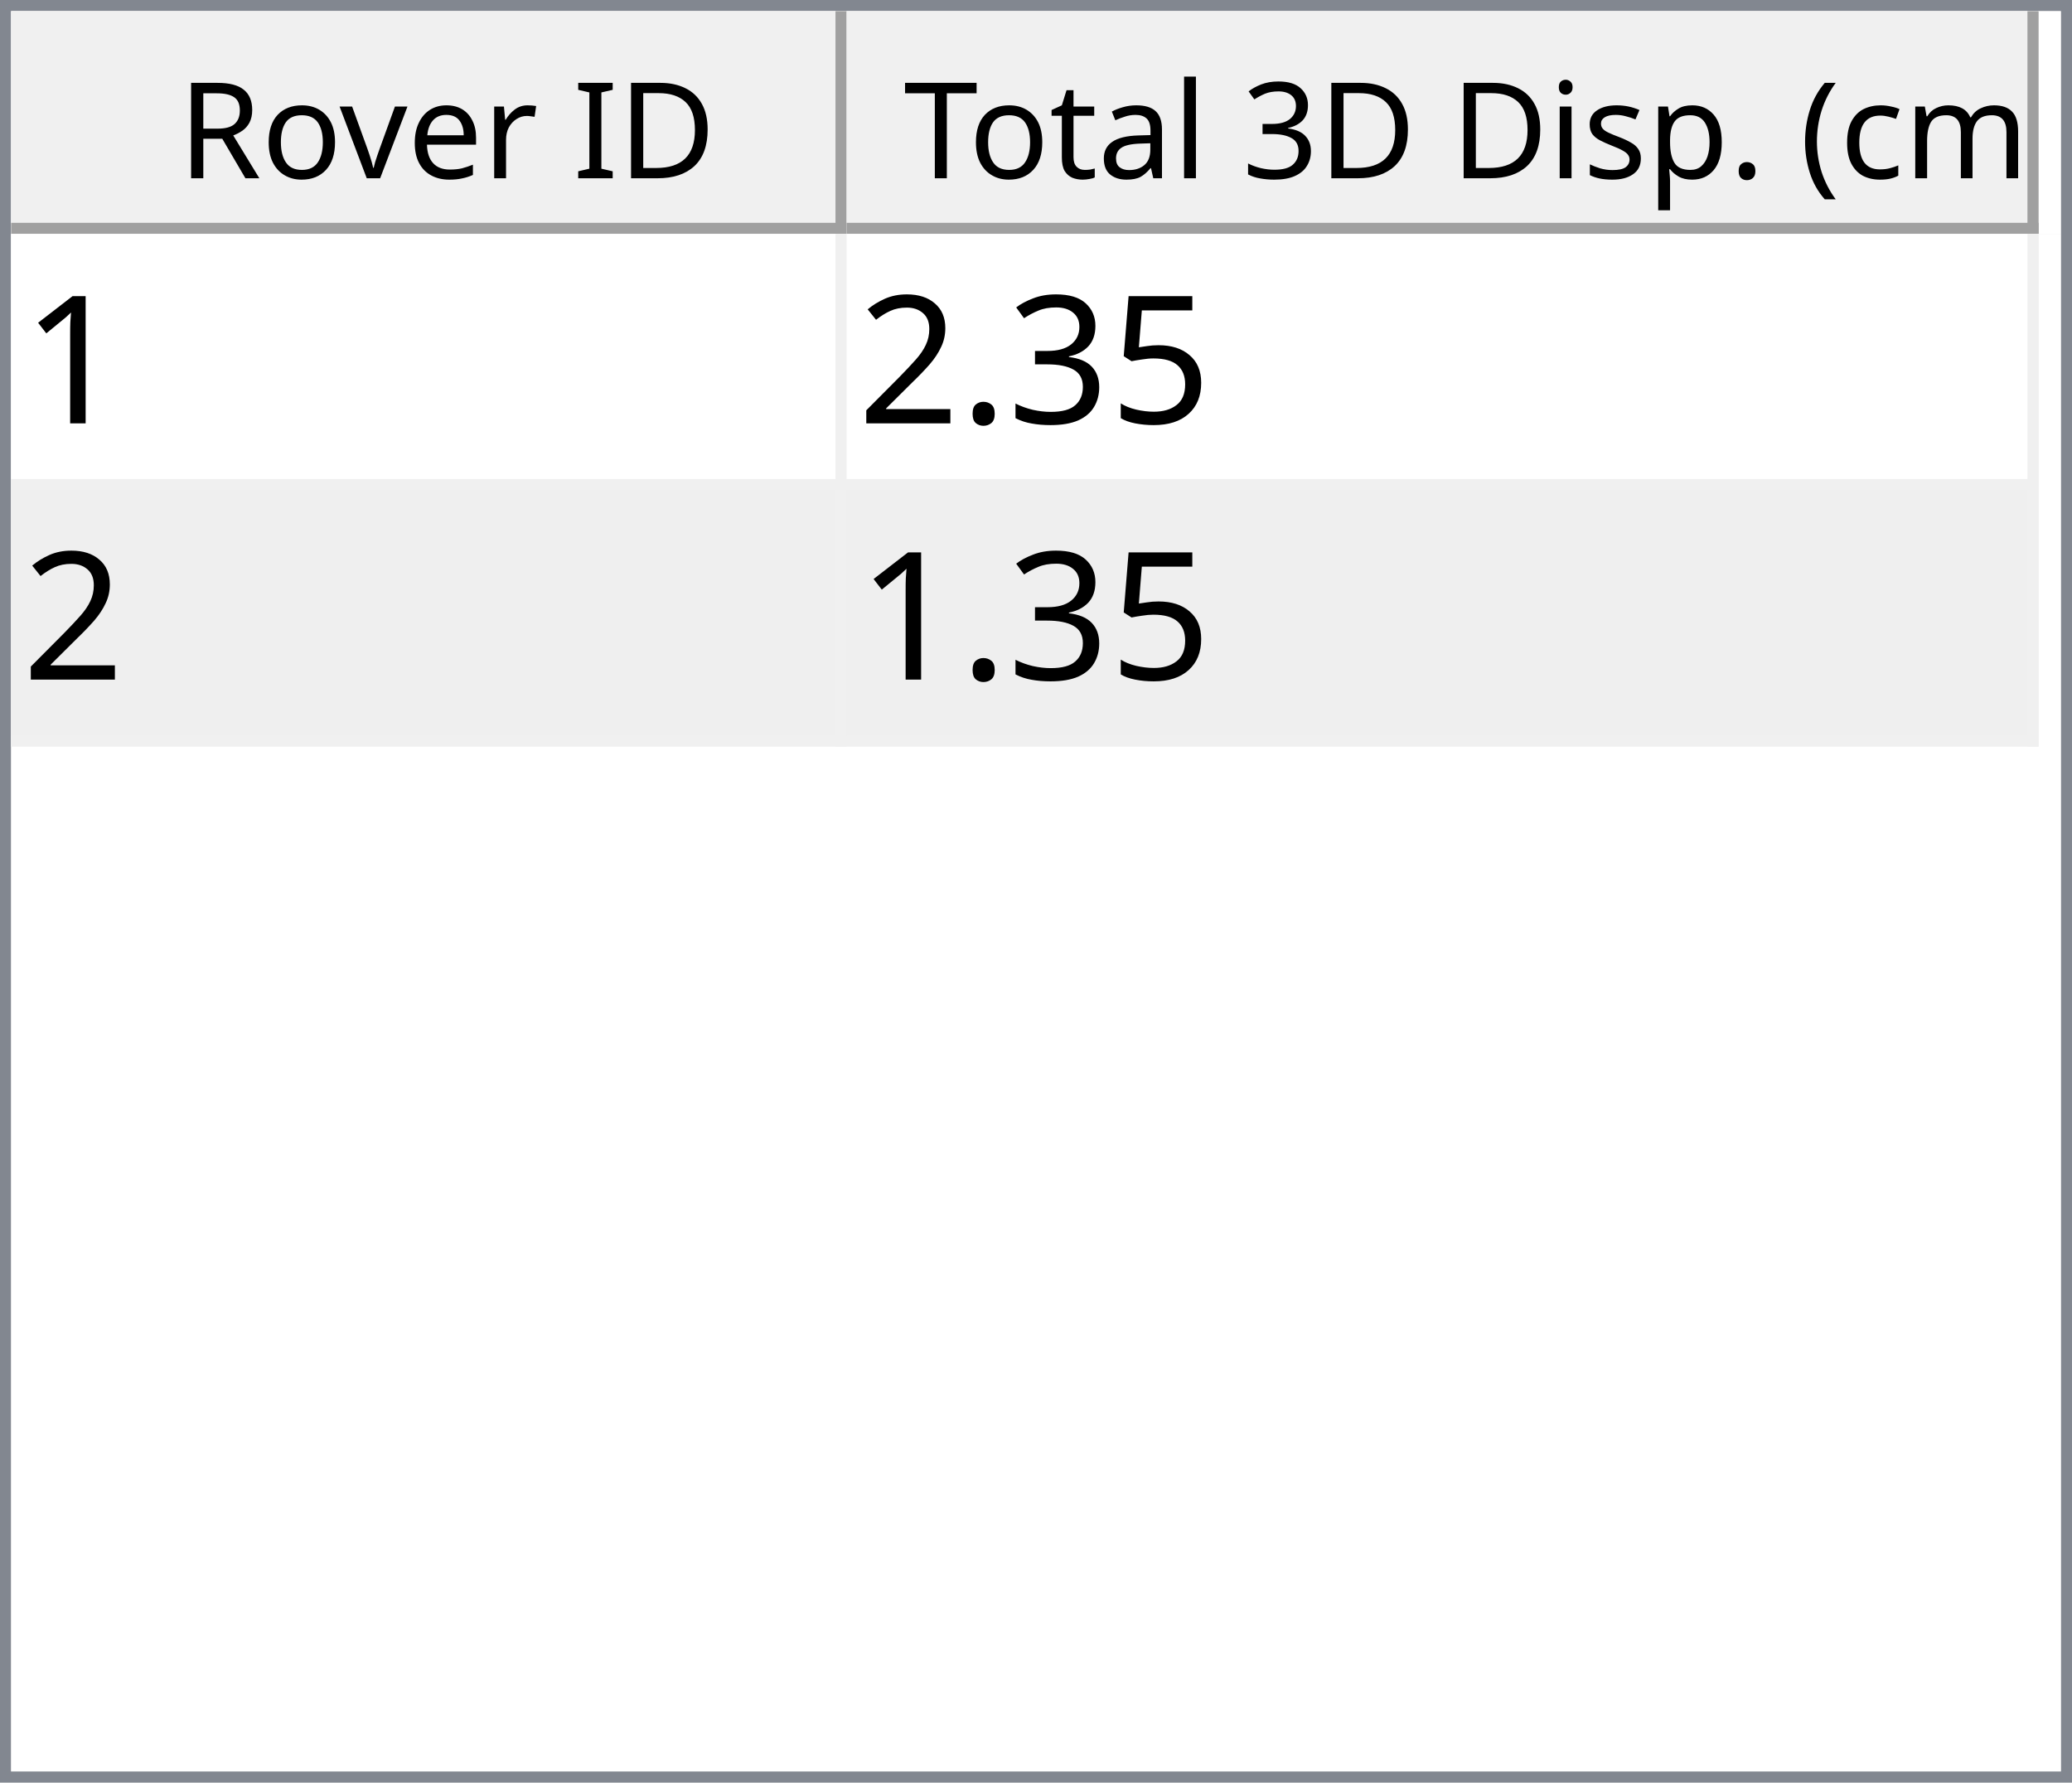
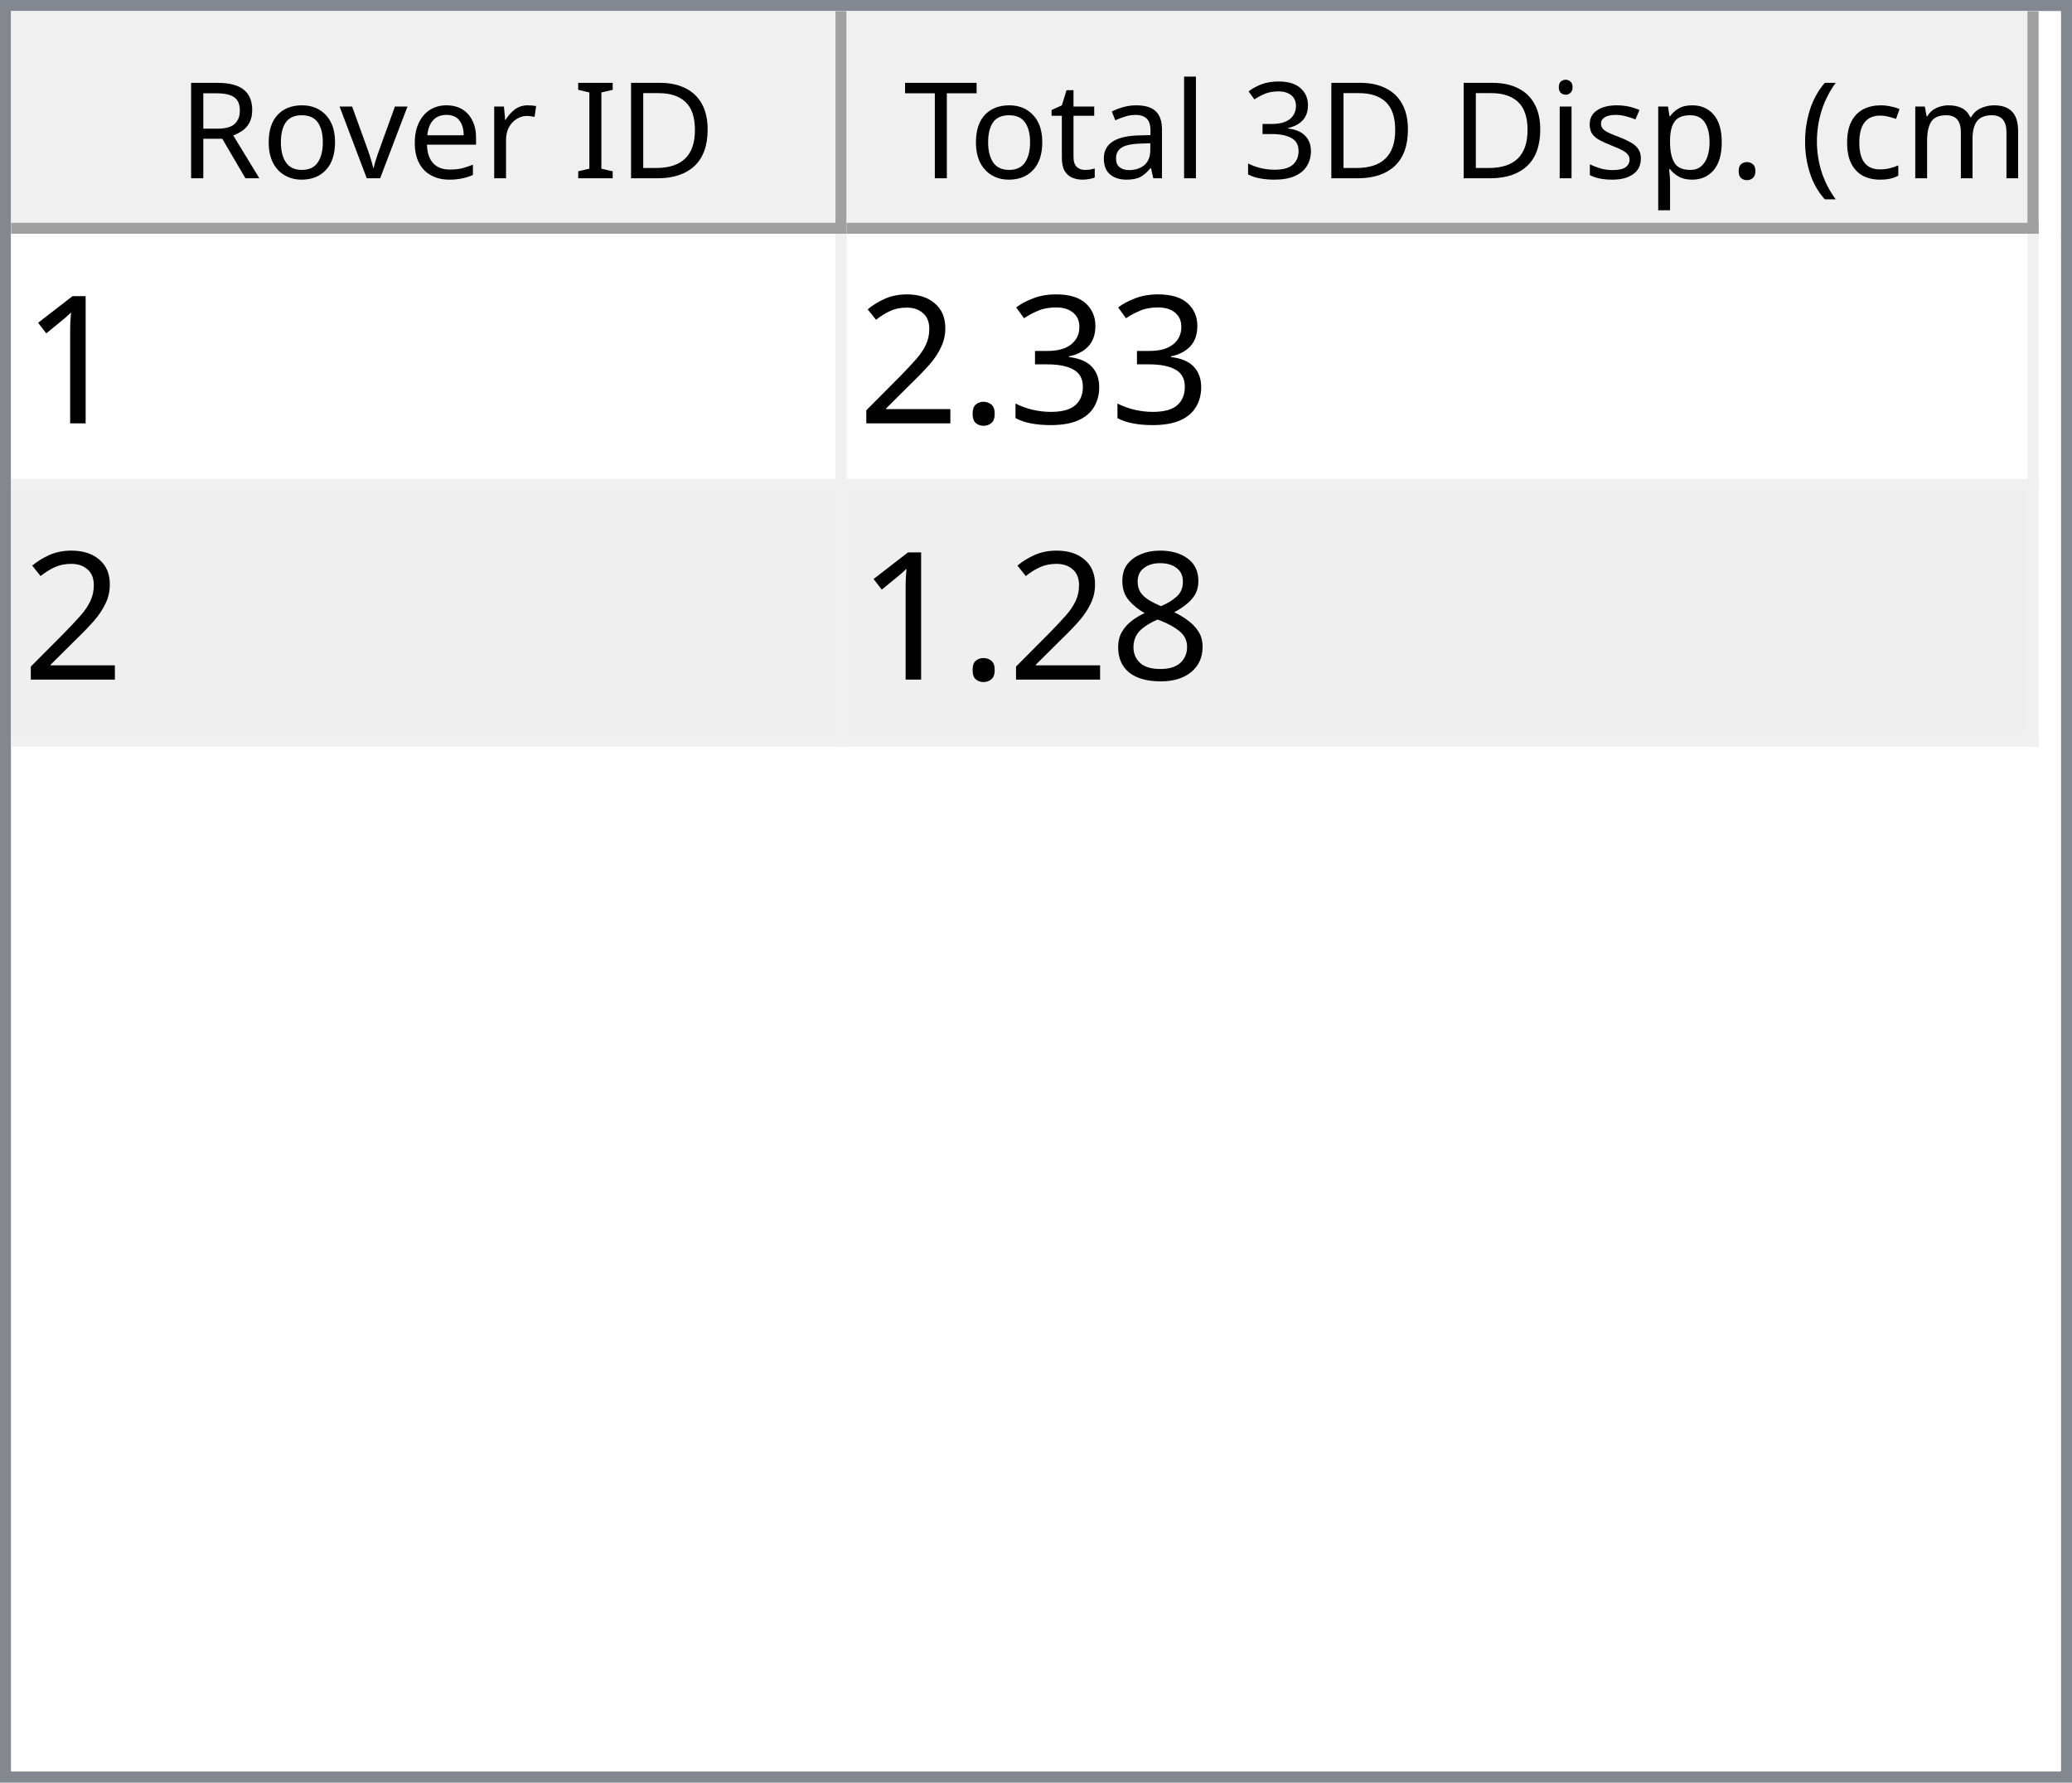
<svg xmlns="http://www.w3.org/2000/svg" style="fill-opacity:1; color-rendering:auto; color-interpolation:auto; text-rendering:auto; stroke:black; stroke-linecap:square; stroke-miterlimit:10; shape-rendering:auto; stroke-opacity:1; fill:black; stroke-dasharray:none; font-weight:normal; stroke-width:1; font-family:'Dialog'; font-style:normal; stroke-linejoin:miter; font-size:12px; stroke-dashoffset:0; image-rendering:auto;" width="186" height="160">
  <defs id="genericDefs" />
  <g>
    <defs id="defs1">
      <clipPath clipPathUnits="userSpaceOnUse" id="clipPath1">
        <path d="M0 0 L186 0 L186 160 L0 160 L0 0 Z" />
      </clipPath>
      <clipPath clipPathUnits="userSpaceOnUse" id="clipPath2">
        <path d="M0 0 L0 160 L186 160 L186 0 Z" />
      </clipPath>
      <clipPath clipPathUnits="userSpaceOnUse" id="clipPath3">
        <path d="M0 0 L0 20 L184 20 L184 0 Z" />
      </clipPath>
      <clipPath clipPathUnits="userSpaceOnUse" id="clipPath4">
        <path d="M0 0 L0 20 L75 20 L75 0 Z" />
      </clipPath>
      <clipPath clipPathUnits="userSpaceOnUse" id="clipPath5">
        <path d="M1 1 L1 19 L74 19 L74 1 Z" />
      </clipPath>
      <clipPath clipPathUnits="userSpaceOnUse" id="clipPath6">
        <path d="M0 0 L0 18 L73 18 L73 0 Z" />
      </clipPath>
      <clipPath clipPathUnits="userSpaceOnUse" id="clipPath7">
        <path d="M-0.5 -0.5 L-0.5 19.5 L74.5 19.5 L74.5 -0.5 Z" />
      </clipPath>
      <clipPath clipPathUnits="userSpaceOnUse" id="clipPath8">
        <path d="M0 0 L0 20 L107 20 L107 0 Z" />
      </clipPath>
      <clipPath clipPathUnits="userSpaceOnUse" id="clipPath9">
        <path d="M1 1 L1 19 L106 19 L106 1 Z" />
      </clipPath>
      <clipPath clipPathUnits="userSpaceOnUse" id="clipPath10">
        <path d="M0 0 L0 18 L105 18 L105 0 Z" />
      </clipPath>
      <clipPath clipPathUnits="userSpaceOnUse" id="clipPath11">
        <path d="M-0.5 -0.5 L-0.5 19.5 L106.5 19.5 L106.5 -0.5 Z" />
      </clipPath>
      <clipPath clipPathUnits="userSpaceOnUse" id="clipPath12">
        <path d="M0 0 L0 138 L184 138 L184 0 Z" />
      </clipPath>
      <clipPath clipPathUnits="userSpaceOnUse" id="clipPath13">
        <path d="M0 0 L0 46 L182 46 L182 0 Z" />
      </clipPath>
      <clipPath clipPathUnits="userSpaceOnUse" id="clipPath14">
        <path d="M-0.5 -0.5 L-0.5 45.5 L181.5 45.5 L181.5 -0.5 Z" />
      </clipPath>
      <clipPath clipPathUnits="userSpaceOnUse" id="clipPath15">
        <path d="M0 0 L0 22 L74 22 L74 0 Z" />
      </clipPath>
      <clipPath clipPathUnits="userSpaceOnUse" id="clipPath16">
        <path d="M0 0 L0 22 L106 22 L106 0 Z" />
      </clipPath>
      <font horiz-adv-x="64.551" id="font1">
        <font-face ascent="107.91" descent="25.098" units-per-em="100" style="font-style:normal; font-family:Segoe UI; font-weight:normal;" />
        <missing-glyph horiz-adv-x="64.551" d="M8.109 0 L8.109 68.266 L56.453 68.266 L56.453 0 L8.109 0 ZM15.328 7.234 L49.219 7.234 L49.219 61.031 L15.328 61.031 L15.328 7.234 Z" />
        <glyph unicode="D" horiz-adv-x="70.117" d="M9.188 0 L9.188 70.016 L28.516 70.016 Q65.531 70.016 65.531 35.891 Q65.531 19.672 55.25 9.836 Q44.969 0 27.734 0 L9.188 0 ZM17.391 62.594 L17.391 7.422 L27.828 7.422 Q41.609 7.422 49.273 14.797 Q56.938 22.172 56.938 35.688 Q56.938 62.594 28.328 62.594 L17.391 62.594 Z" />
        <glyph unicode="I" horiz-adv-x="26.611" d="M17.391 0 L9.188 0 L9.188 70.016 L17.391 70.016 L17.391 0 Z" />
        <glyph unicode=" " horiz-adv-x="27.393" d="" />
        <glyph unicode="r" horiz-adv-x="34.766" d="M34.188 41.891 Q32.078 43.5 28.125 43.5 Q23 43.5 19.555 38.672 Q16.109 33.844 16.109 25.484 L16.109 0 L8.109 0 L8.109 50 L16.109 50 L16.109 39.703 L16.312 39.703 Q18.016 44.969 21.531 47.922 Q25.047 50.875 29.391 50.875 Q32.516 50.875 34.188 50.203 L34.188 41.891 Z" />
        <glyph unicode="e" horiz-adv-x="52.295" d="M48.297 23 L12.984 23 Q13.188 14.656 17.484 10.109 Q21.781 5.562 29.297 5.562 Q37.75 5.562 44.828 11.141 L44.828 3.609 Q38.234 -1.172 27.391 -1.172 Q16.797 -1.172 10.742 5.641 Q4.688 12.453 4.688 24.812 Q4.688 36.469 11.305 43.82 Q17.922 51.172 27.734 51.172 Q37.547 51.172 42.922 44.828 Q48.297 38.484 48.297 27.203 L48.297 23 ZM40.094 29.781 Q40.047 36.719 36.75 40.578 Q33.453 44.438 27.594 44.438 Q21.922 44.438 17.969 40.383 Q14.016 36.328 13.094 29.781 L40.094 29.781 Z" />
        <glyph unicode="v" horiz-adv-x="47.9" d="M47.406 50 L27.484 0 L19.625 0 L0.688 50 L9.469 50 L22.172 13.672 Q23.578 9.672 23.922 6.688 L24.125 6.688 Q24.609 10.453 25.688 13.484 L38.969 50 L47.406 50 Z" />
        <glyph unicode="o" horiz-adv-x="58.594" d="M29 -1.172 Q17.922 -1.172 11.305 5.836 Q4.688 12.844 4.688 24.422 Q4.688 37.016 11.57 44.094 Q18.453 51.172 30.172 51.172 Q41.359 51.172 47.633 44.289 Q53.906 37.406 53.906 25.203 Q53.906 13.234 47.141 6.031 Q40.375 -1.172 29 -1.172 ZM29.594 44.438 Q21.875 44.438 17.383 39.188 Q12.891 33.938 12.891 24.703 Q12.891 15.828 17.43 10.695 Q21.969 5.562 29.594 5.562 Q37.359 5.562 41.531 10.594 Q45.703 15.625 45.703 24.906 Q45.703 34.281 41.531 39.359 Q37.359 44.438 29.594 44.438 Z" />
        <glyph unicode="R" horiz-adv-x="59.814" d="M59.375 0 L49.609 0 L37.891 19.625 Q36.281 22.359 34.766 24.289 Q33.25 26.219 31.664 27.438 Q30.078 28.656 28.25 29.219 Q26.422 29.781 24.125 29.781 L17.391 29.781 L17.391 0 L9.188 0 L9.188 70.016 L30.078 70.016 Q34.672 70.016 38.555 68.867 Q42.438 67.719 45.289 65.375 Q48.141 63.031 49.758 59.547 Q51.375 56.062 51.375 51.375 Q51.375 47.703 50.273 44.656 Q49.172 41.609 47.148 39.211 Q45.125 36.812 42.266 35.133 Q39.406 33.453 35.844 32.516 L35.844 32.328 Q37.594 31.547 38.891 30.547 Q40.188 29.547 41.359 28.18 Q42.531 26.812 43.68 25.078 Q44.828 23.344 46.234 21.047 L59.375 0 ZM17.391 62.594 L17.391 37.203 L28.516 37.203 Q31.594 37.203 34.203 38.133 Q36.812 39.062 38.719 40.797 Q40.625 42.531 41.703 45.047 Q42.781 47.562 42.781 50.688 Q42.781 56.297 39.141 59.445 Q35.5 62.594 28.609 62.594 L17.391 62.594 Z" />
        <glyph unicode=")" horiz-adv-x="30.176" d="M8.297 -15.922 L1.172 -15.922 Q16.406 2.344 16.406 26.812 Q16.406 51.469 1.078 70.016 L8.297 70.016 Q23.531 52.156 23.531 26.703 Q23.531 1.375 8.297 -15.922 Z" />
        <glyph unicode="m" horiz-adv-x="86.133" d="M79.109 0 L71.094 0 L71.094 28.719 Q71.094 37.016 68.531 40.727 Q65.969 44.438 59.906 44.438 Q54.781 44.438 51.195 39.75 Q47.609 35.062 47.609 28.516 L47.609 0 L39.594 0 L39.594 29.688 Q39.594 44.438 28.219 44.438 Q22.953 44.438 19.531 40.016 Q16.109 35.594 16.109 28.516 L16.109 0 L8.109 0 L8.109 50 L16.109 50 L16.109 42.094 L16.312 42.094 Q21.625 51.172 31.844 51.172 Q36.969 51.172 40.773 48.312 Q44.578 45.453 46 40.828 Q51.562 51.172 62.594 51.172 Q79.109 51.172 79.109 30.812 L79.109 0 Z" />
        <glyph unicode="c" horiz-adv-x="46.191" d="M42.188 2.297 Q36.422 -1.172 28.516 -1.172 Q17.828 -1.172 11.258 5.789 Q4.688 12.75 4.688 23.828 Q4.688 36.188 11.766 43.68 Q18.844 51.172 30.672 51.172 Q37.25 51.172 42.281 48.734 L42.281 40.531 Q36.719 44.438 30.375 44.438 Q22.703 44.438 17.797 38.945 Q12.891 33.453 12.891 24.516 Q12.891 15.719 17.508 10.641 Q22.125 5.562 29.891 5.562 Q36.422 5.562 42.188 9.906 L42.188 2.297 Z" />
        <glyph unicode="(" horiz-adv-x="30.176" d="M29.109 -15.922 L21.969 -15.922 Q6.844 1.375 6.844 26.703 Q6.844 52.156 21.969 70.016 L29.203 70.016 Q13.875 51.469 13.875 26.812 Q13.875 2.344 29.109 -15.922 Z" />
        <glyph unicode="." horiz-adv-x="21.68" d="M10.891 -1.078 Q8.641 -1.078 7.055 0.539 Q5.469 2.156 5.469 4.391 Q5.469 6.641 7.055 8.273 Q8.641 9.906 10.891 9.906 Q13.188 9.906 14.797 8.273 Q16.406 6.641 16.406 4.391 Q16.406 2.156 14.797 0.539 Q13.188 -1.078 10.891 -1.078 Z" />
        <glyph unicode="p" horiz-adv-x="58.789" d="M16.312 7.234 L16.109 7.234 L16.109 -23 L8.109 -23 L8.109 50 L16.109 50 L16.109 41.219 L16.312 41.219 Q22.219 51.172 33.594 51.172 Q43.266 51.172 48.688 44.461 Q54.109 37.75 54.109 26.469 Q54.109 13.922 48 6.375 Q41.891 -1.172 31.297 -1.172 Q21.578 -1.172 16.312 7.234 ZM16.109 27.391 L16.109 20.406 Q16.109 14.203 20.141 9.883 Q24.172 5.562 30.375 5.562 Q37.641 5.562 41.773 11.133 Q45.906 16.703 45.906 26.609 Q45.906 34.969 42.047 39.703 Q38.188 44.438 31.594 44.438 Q24.609 44.438 20.359 39.578 Q16.109 34.719 16.109 27.391 Z" />
        <glyph unicode="s" horiz-adv-x="42.432" d="M5.078 1.812 L5.078 10.406 Q11.625 5.562 19.484 5.562 Q30.031 5.562 30.031 12.594 Q30.031 14.594 29.125 15.992 Q28.219 17.391 26.68 18.461 Q25.141 19.531 23.07 20.383 Q21 21.234 18.609 22.172 Q15.281 23.484 12.766 24.828 Q10.25 26.172 8.57 27.859 Q6.891 29.547 6.031 31.695 Q5.172 33.844 5.172 36.719 Q5.172 40.234 6.789 42.945 Q8.406 45.656 11.086 47.484 Q13.766 49.312 17.211 50.242 Q20.656 51.172 24.312 51.172 Q30.812 51.172 35.938 48.922 L35.938 40.828 Q30.422 44.438 23.25 44.438 Q21 44.438 19.195 43.922 Q17.391 43.406 16.094 42.477 Q14.797 41.547 14.086 40.258 Q13.375 38.969 13.375 37.406 Q13.375 35.453 14.086 34.133 Q14.797 32.812 16.164 31.789 Q17.531 30.766 19.484 29.938 Q21.438 29.109 23.922 28.125 Q27.25 26.859 29.883 25.516 Q32.516 24.172 34.375 22.484 Q36.234 20.797 37.234 18.602 Q38.234 16.406 38.234 13.375 Q38.234 9.672 36.602 6.938 Q34.969 4.203 32.234 2.398 Q29.5 0.594 25.93 -0.289 Q22.359 -1.172 18.453 -1.172 Q10.75 -1.172 5.078 1.812 Z" />
        <glyph unicode="i" horiz-adv-x="24.219" d="M12.203 62.703 Q10.062 62.703 8.547 64.164 Q7.031 65.625 7.031 67.875 Q7.031 70.125 8.547 71.609 Q10.062 73.094 12.203 73.094 Q14.406 73.094 15.945 71.609 Q17.484 70.125 17.484 67.875 Q17.484 65.719 15.945 64.211 Q14.406 62.703 12.203 62.703 ZM16.109 0 L8.109 0 L8.109 50 L16.109 50 L16.109 0 Z" />
        <glyph unicode="3" horiz-adv-x="53.906" d="M46.531 19.828 Q46.531 15.094 44.75 11.211 Q42.969 7.328 39.719 4.57 Q36.469 1.812 31.93 0.297 Q27.391 -1.219 21.922 -1.219 Q11.922 -1.219 6 2.594 L6 11.188 Q13.094 5.609 22.219 5.609 Q25.875 5.609 28.828 6.539 Q31.781 7.469 33.906 9.227 Q36.031 10.984 37.18 13.477 Q38.328 15.969 38.328 19.094 Q38.328 32.812 18.797 32.812 L12.984 32.812 L12.984 39.594 L18.5 39.594 Q35.797 39.594 35.797 52.484 Q35.797 64.406 22.609 64.406 Q15.188 64.406 8.688 59.422 L8.688 67.188 Q15.375 71.188 24.609 71.188 Q29 71.188 32.57 69.969 Q36.141 68.75 38.68 66.555 Q41.219 64.359 42.609 61.281 Q44 58.203 44 54.5 Q44 40.672 30.031 36.719 L30.031 36.531 Q33.594 36.141 36.625 34.797 Q39.656 33.453 41.852 31.305 Q44.047 29.156 45.289 26.25 Q46.531 23.344 46.531 19.828 Z" />
        <glyph unicode="l" horiz-adv-x="24.219" d="M16.109 0 L8.109 0 L8.109 74.031 L16.109 74.031 L16.109 0 Z" />
        <glyph unicode="a" horiz-adv-x="50.879" d="M43.891 0 L35.891 0 L35.891 7.812 L35.688 7.812 Q30.469 -1.172 20.312 -1.172 Q12.844 -1.172 8.617 2.781 Q4.391 6.734 4.391 13.281 Q4.391 27.297 20.906 29.594 L35.891 31.688 Q35.891 44.438 25.594 44.438 Q16.547 44.438 9.281 38.281 L9.281 46.484 Q16.656 51.172 26.266 51.172 Q43.891 51.172 43.891 32.516 L43.891 0 ZM35.891 25.297 L23.828 23.641 Q18.266 22.859 15.43 20.875 Q12.594 18.891 12.594 13.875 Q12.594 10.203 15.211 7.883 Q17.828 5.562 22.172 5.562 Q28.125 5.562 32.008 9.742 Q35.891 13.922 35.891 20.312 L35.891 25.297 Z" />
        <glyph unicode="t" horiz-adv-x="33.887" d="M31.297 0.484 Q28.469 -1.078 23.828 -1.078 Q10.688 -1.078 10.688 13.578 L10.688 43.172 L2.094 43.172 L2.094 50 L10.688 50 L10.688 62.203 L18.703 64.797 L18.703 50 L31.297 50 L31.297 43.172 L18.703 43.172 L18.703 14.984 Q18.703 9.969 20.414 7.82 Q22.125 5.672 26.078 5.672 Q29.109 5.672 31.297 7.328 L31.297 0.484 Z" />
        <glyph unicode="T" horiz-adv-x="52.393" d="M50.594 62.594 L30.375 62.594 L30.375 0 L22.172 0 L22.172 62.594 L2 62.594 L2 70.016 L50.594 70.016 L50.594 62.594 Z" />
      </font>
      <font horiz-adv-x="75.0" id="font2">
        <font-face ascent="100.537" descent="21.973" units-per-em="100" style="font-style:normal; font-family:sans-serif; font-weight:normal;" />
        <missing-glyph horiz-adv-x="75.0" d="M12.5 0 L12.5 62.5 L62.5 62.5 L62.5 0 L12.5 0 ZM14.062 1.562 L60.938 1.562 L60.938 60.938 L14.062 60.938 L14.062 1.562 Z" />
        <glyph unicode="1" horiz-adv-x="55.615" d="M37.25 0 L28.469 0 L28.469 56 Q25.297 52.984 20.141 49.953 Q14.984 46.922 10.891 45.406 L10.891 53.906 Q18.266 57.375 23.781 62.305 Q29.297 67.234 31.594 71.875 L37.25 71.875 L37.25 0 Z" />
-         <glyph unicode="5" horiz-adv-x="55.615" d="M4.156 18.75 L13.375 19.531 Q14.406 12.797 18.141 9.398 Q21.875 6 27.156 6 Q33.5 6 37.891 10.789 Q42.281 15.578 42.281 23.484 Q42.281 31 38.062 35.352 Q33.844 39.703 27 39.703 Q22.75 39.703 19.336 37.773 Q15.922 35.844 13.969 32.766 L5.719 33.844 L12.641 70.609 L48.25 70.609 L48.25 62.203 L19.672 62.203 L15.828 42.969 Q22.266 47.469 29.344 47.469 Q38.719 47.469 45.164 40.969 Q51.609 34.469 51.609 24.266 Q51.609 14.547 45.953 7.469 Q39.062 -1.219 27.156 -1.219 Q17.391 -1.219 11.211 4.25 Q5.031 9.719 4.156 18.75 Z" />
        <glyph unicode="3" horiz-adv-x="55.615" d="M4.203 18.891 L12.984 20.062 Q14.5 12.594 18.141 9.297 Q21.781 6 27 6 Q33.203 6 37.477 10.297 Q41.75 14.594 41.75 20.953 Q41.75 27 37.797 30.93 Q33.844 34.859 27.734 34.859 Q25.25 34.859 21.531 33.891 L22.516 41.609 Q23.391 41.5 23.922 41.5 Q29.547 41.5 34.039 44.43 Q38.531 47.359 38.531 53.469 Q38.531 58.297 35.258 61.477 Q31.984 64.656 26.812 64.656 Q21.688 64.656 18.266 61.43 Q14.844 58.203 13.875 51.766 L5.078 53.328 Q6.688 62.156 12.398 67.016 Q18.109 71.875 26.609 71.875 Q32.469 71.875 37.398 69.359 Q42.328 66.844 44.945 62.5 Q47.562 58.156 47.562 53.266 Q47.562 48.641 45.07 44.828 Q42.578 41.016 37.703 38.766 Q44.047 37.312 47.562 32.695 Q51.078 28.078 51.078 21.141 Q51.078 11.766 44.242 5.25 Q37.406 -1.266 26.953 -1.266 Q17.531 -1.266 11.305 4.352 Q5.078 9.969 4.203 18.891 Z" />
        <glyph unicode="." horiz-adv-x="27.783" d="M9.078 0 L9.078 10.016 L19.094 10.016 L19.094 0 L9.078 0 Z" />
        <glyph unicode="2" horiz-adv-x="55.615" d="M50.344 8.453 L50.344 0 L3.031 0 Q2.938 3.172 4.047 6.109 Q5.859 10.938 9.836 15.625 Q13.812 20.312 21.344 26.469 Q33.016 36.031 37.117 41.625 Q41.219 47.219 41.219 52.203 Q41.219 57.422 37.477 61.008 Q33.734 64.594 27.734 64.594 Q21.391 64.594 17.578 60.789 Q13.766 56.984 13.719 50.25 L4.688 51.172 Q5.609 61.281 11.664 66.578 Q17.719 71.875 27.938 71.875 Q38.234 71.875 44.242 66.164 Q50.25 60.453 50.25 52 Q50.25 47.703 48.492 43.555 Q46.734 39.406 42.656 34.812 Q38.578 30.219 29.109 22.219 Q21.188 15.578 18.945 13.211 Q16.703 10.844 15.234 8.453 L50.344 8.453 Z" />
+         <glyph unicode="8" horiz-adv-x="55.615" d="M17.672 38.812 Q12.203 40.828 9.57 44.539 Q6.938 48.25 6.938 53.422 Q6.938 61.234 12.555 66.555 Q18.172 71.875 27.484 71.875 Q36.859 71.875 42.578 66.43 Q48.297 60.984 48.297 53.172 Q48.297 48.188 45.68 44.508 Q43.062 40.828 37.75 38.812 Q44.344 36.672 47.781 31.883 Q51.219 27.094 51.219 20.453 Q51.219 11.281 44.727 5.031 Q38.234 -1.219 27.641 -1.219 Q17.047 -1.219 10.547 5.055 Q4.047 11.328 4.047 20.703 Q4.047 27.688 7.594 32.398 Q11.141 37.109 17.672 38.812 ZM15.922 53.719 Q15.922 48.641 19.195 45.414 Q22.469 42.188 27.688 42.188 Q32.766 42.188 36.016 45.383 Q39.266 48.578 39.266 53.219 Q39.266 58.062 35.914 61.359 Q32.562 64.656 27.594 64.656 Q22.562 64.656 19.242 61.43 Q15.922 58.203 15.922 53.719 ZM13.094 20.656 Q13.094 16.891 14.875 13.375 Q16.656 9.859 20.172 7.93 Q23.688 6 27.734 6 Q34.031 6 38.133 10.055 Q42.234 14.109 42.234 20.359 Q42.234 26.703 38.016 30.859 Q33.797 35.016 27.438 35.016 Q21.234 35.016 17.164 30.914 Q13.094 26.812 13.094 20.656 Z" />
      </font>
    </defs>
    <g style="fill:white; stroke:white;">
      <rect x="0" y="0" width="186" style="clip-path:url(#clipPath1); stroke:none;" height="160" />
    </g>
    <g style="fill:white; text-rendering:optimizeSpeed; color-rendering:optimizeSpeed; image-rendering:optimizeSpeed; shape-rendering:crispEdges; stroke:white; color-interpolation:sRGB;">
      <rect x="0" width="186" height="160" y="0" style="stroke:none;" />
      <path style="stroke:none;" d="M0 160 L186 160 L186 0 L0 0 Z" />
    </g>
    <g style="fill:rgb(240,240,240); font-family:'Segoe UI'; stroke:rgb(240,240,240);">
      <rect x="0" y="0" width="186" style="clip-path:url(#clipPath2); stroke:none;" height="160" />
    </g>
    <g style="fill:rgb(130,135,144); font-family:'Segoe UI'; stroke:rgb(130,135,144);">
      <path d="M0 0 L186 0 L186 160 L0 160 L0 0 ZM1 1 L185 1 L185 159 L1 159 L1 1 Z" style="fill-rule:evenodd; clip-path:url(#clipPath2); stroke:none;" />
    </g>
    <g style="fill:white; font-family:'Segoe UI'; stroke:white;" transform="translate(1,1)">
      <rect x="0" y="0" width="184" style="clip-path:url(#clipPath3); stroke:none;" height="20" />
    </g>
    <g style="fill:rgb(240,240,240); font-family:'Segoe UI'; stroke:rgb(240,240,240);" transform="translate(1,1)">
      <rect x="0" y="0" width="75" style="clip-path:url(#clipPath4); stroke:none;" height="20" />
    </g>
    <g style="font-family:'Segoe UI';" transform="translate(2,2)">
      <text x="14" xml:space="preserve" y="14" style="clip-path:url(#clipPath6); stroke:none;">Rover ID</text>
    </g>
    <g style="fill:rgb(160,160,160); font-family:'Segoe UI'; stroke:rgb(160,160,160); stroke-linejoin:bevel;" transform="translate(1.5,1.5)">
      <line x1="74" x2="74" y1="0" style="fill:none; clip-path:url(#clipPath7);" y2="19" />
    </g>
    <g style="fill:rgb(160,160,160); font-family:'Segoe UI'; stroke:rgb(160,160,160); stroke-linejoin:bevel;" transform="matrix(1,0,0,1,1,1) translate(0.5,0.5)">
      <line x1="0" x2="74" y1="19" style="fill:none; clip-path:url(#clipPath7);" y2="19" />
    </g>
    <g style="fill:rgb(240,240,240); font-family:'Segoe UI'; stroke:rgb(240,240,240);" transform="translate(76,1)">
      <rect x="0" y="0" width="107" style="clip-path:url(#clipPath8); stroke:none;" height="20" />
    </g>
    <g style="font-family:'Segoe UI';" transform="translate(77,2)">
      <text x="1" xml:space="preserve" y="14" style="clip-path:url(#clipPath10); stroke:none;"> Total 3D Disp. (cm)</text>
    </g>
    <g style="fill:rgb(160,160,160); font-family:'Segoe UI'; stroke:rgb(160,160,160); stroke-linejoin:bevel;" transform="translate(76.5,1.5)">
      <line x1="106" x2="106" y1="0" style="fill:none; clip-path:url(#clipPath11);" y2="19" />
    </g>
    <g style="fill:rgb(160,160,160); font-family:'Segoe UI'; stroke:rgb(160,160,160); stroke-linejoin:bevel;" transform="matrix(1,0,0,1,76,1) translate(0.5,0.5)">
      <line x1="0" x2="106" y1="19" style="fill:none; clip-path:url(#clipPath11);" y2="19" />
    </g>
    <g style="fill:white; font-family:'Segoe UI'; stroke:white;" transform="translate(1,21)">
      <rect x="0" y="0" width="184" style="clip-path:url(#clipPath12); stroke:none;" height="138" />
    </g>
    <g style="fill:rgb(240,240,240); font-size:16px; font-family:sans-serif; stroke:rgb(240,240,240);" transform="translate(1,21)">
      <rect x="0" y="0" width="182" style="clip-path:url(#clipPath13); stroke:none;" height="46" />
      <line transform="translate(0.5,0.5)" x1="0" x2="181" y1="22" style="clip-path:url(#clipPath14); fill:none; stroke-linejoin:bevel;" y2="22" />
    </g>
    <g transform="matrix(1,0,0,1,1,21) translate(0.5,0.5)" style="fill:rgb(240,240,240); font-size:16px; font-family:sans-serif; stroke:rgb(240,240,240); stroke-linejoin:bevel;">
      <line x1="0" x2="181" y1="45" style="fill:none; clip-path:url(#clipPath14);" y2="45" />
    </g>
    <g transform="matrix(1,0,0,1,1,21) translate(0.5,0.5)" style="fill:rgb(240,240,240); font-size:16px; font-family:sans-serif; stroke:rgb(240,240,240); stroke-linejoin:bevel;">
      <line x1="74" x2="74" y1="0" style="fill:none; clip-path:url(#clipPath14);" y2="45" />
    </g>
    <g transform="matrix(1,0,0,1,1,21) translate(0.5,0.5)" style="fill:rgb(240,240,240); font-size:16px; font-family:sans-serif; stroke:rgb(240,240,240); stroke-linejoin:bevel;">
      <line x1="181" x2="181" y1="0" style="fill:none; clip-path:url(#clipPath14);" y2="45" />
    </g>
    <g style="fill:white; font-size:16px; font-family:sans-serif; stroke:white;" transform="matrix(1,0,0,1,1,21)">
      <rect x="0" y="0" width="74" style="clip-path:url(#clipPath15); stroke:none;" height="22" />
      <text x="1" y="17" style="fill:black; clip-path:url(#clipPath15); stroke:none;" xml:space="preserve">1</text>
    </g>
    <g style="fill:white; font-size:16px; font-family:sans-serif; stroke:white;" transform="matrix(1,0,0,1,1,21) translate(75,0)">
      <rect x="0" y="0" width="106" style="clip-path:url(#clipPath16); stroke:none;" height="22" />
-       <text x="1" y="17" style="fill:black; clip-path:url(#clipPath16); stroke:none;" xml:space="preserve">2.35</text>
+       <text x="1" y="17" style="fill:black; clip-path:url(#clipPath16); stroke:none;" xml:space="preserve">2.33</text>
    </g>
    <g style="fill:rgb(239,239,239); font-size:16px; font-family:sans-serif; stroke:rgb(239,239,239);" transform="matrix(1,0,0,1,1,21) translate(0,23)">
      <rect x="0" y="0" width="74" style="clip-path:url(#clipPath15); stroke:none;" height="22" />
      <text x="1" y="17" style="fill:black; clip-path:url(#clipPath15); stroke:none;" xml:space="preserve">2</text>
    </g>
    <g style="fill:rgb(239,239,239); font-size:16px; font-family:sans-serif; stroke:rgb(239,239,239);" transform="matrix(1,0,0,1,1,21) translate(75,23)">
      <rect x="0" y="0" width="106" style="clip-path:url(#clipPath16); stroke:none;" height="22" />
-       <text x="1" y="17" style="fill:black; clip-path:url(#clipPath16); stroke:none;" xml:space="preserve">1.35</text>
+       <text x="1" y="17" style="fill:black; clip-path:url(#clipPath16); stroke:none;" xml:space="preserve">1.28</text>
    </g>
  </g>
</svg>
